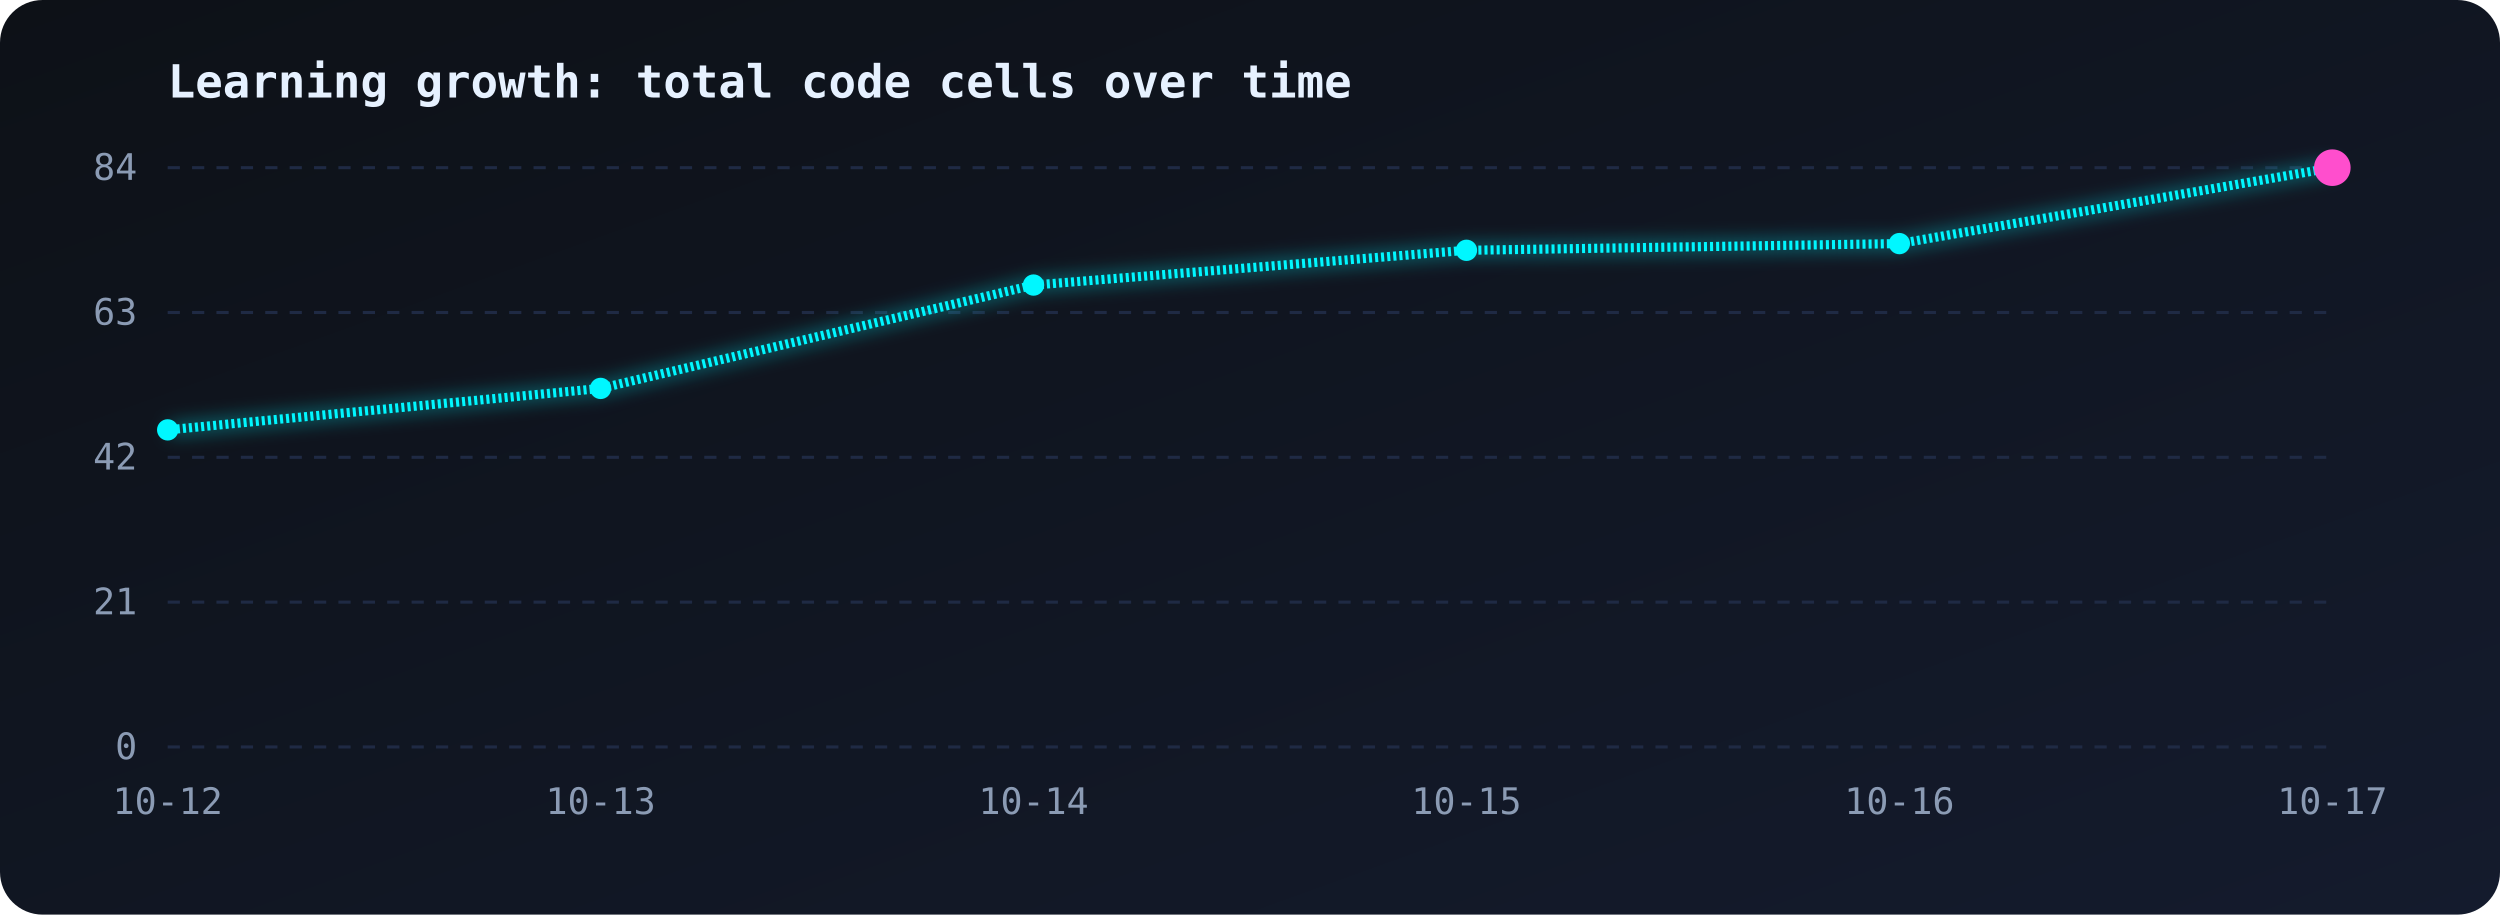
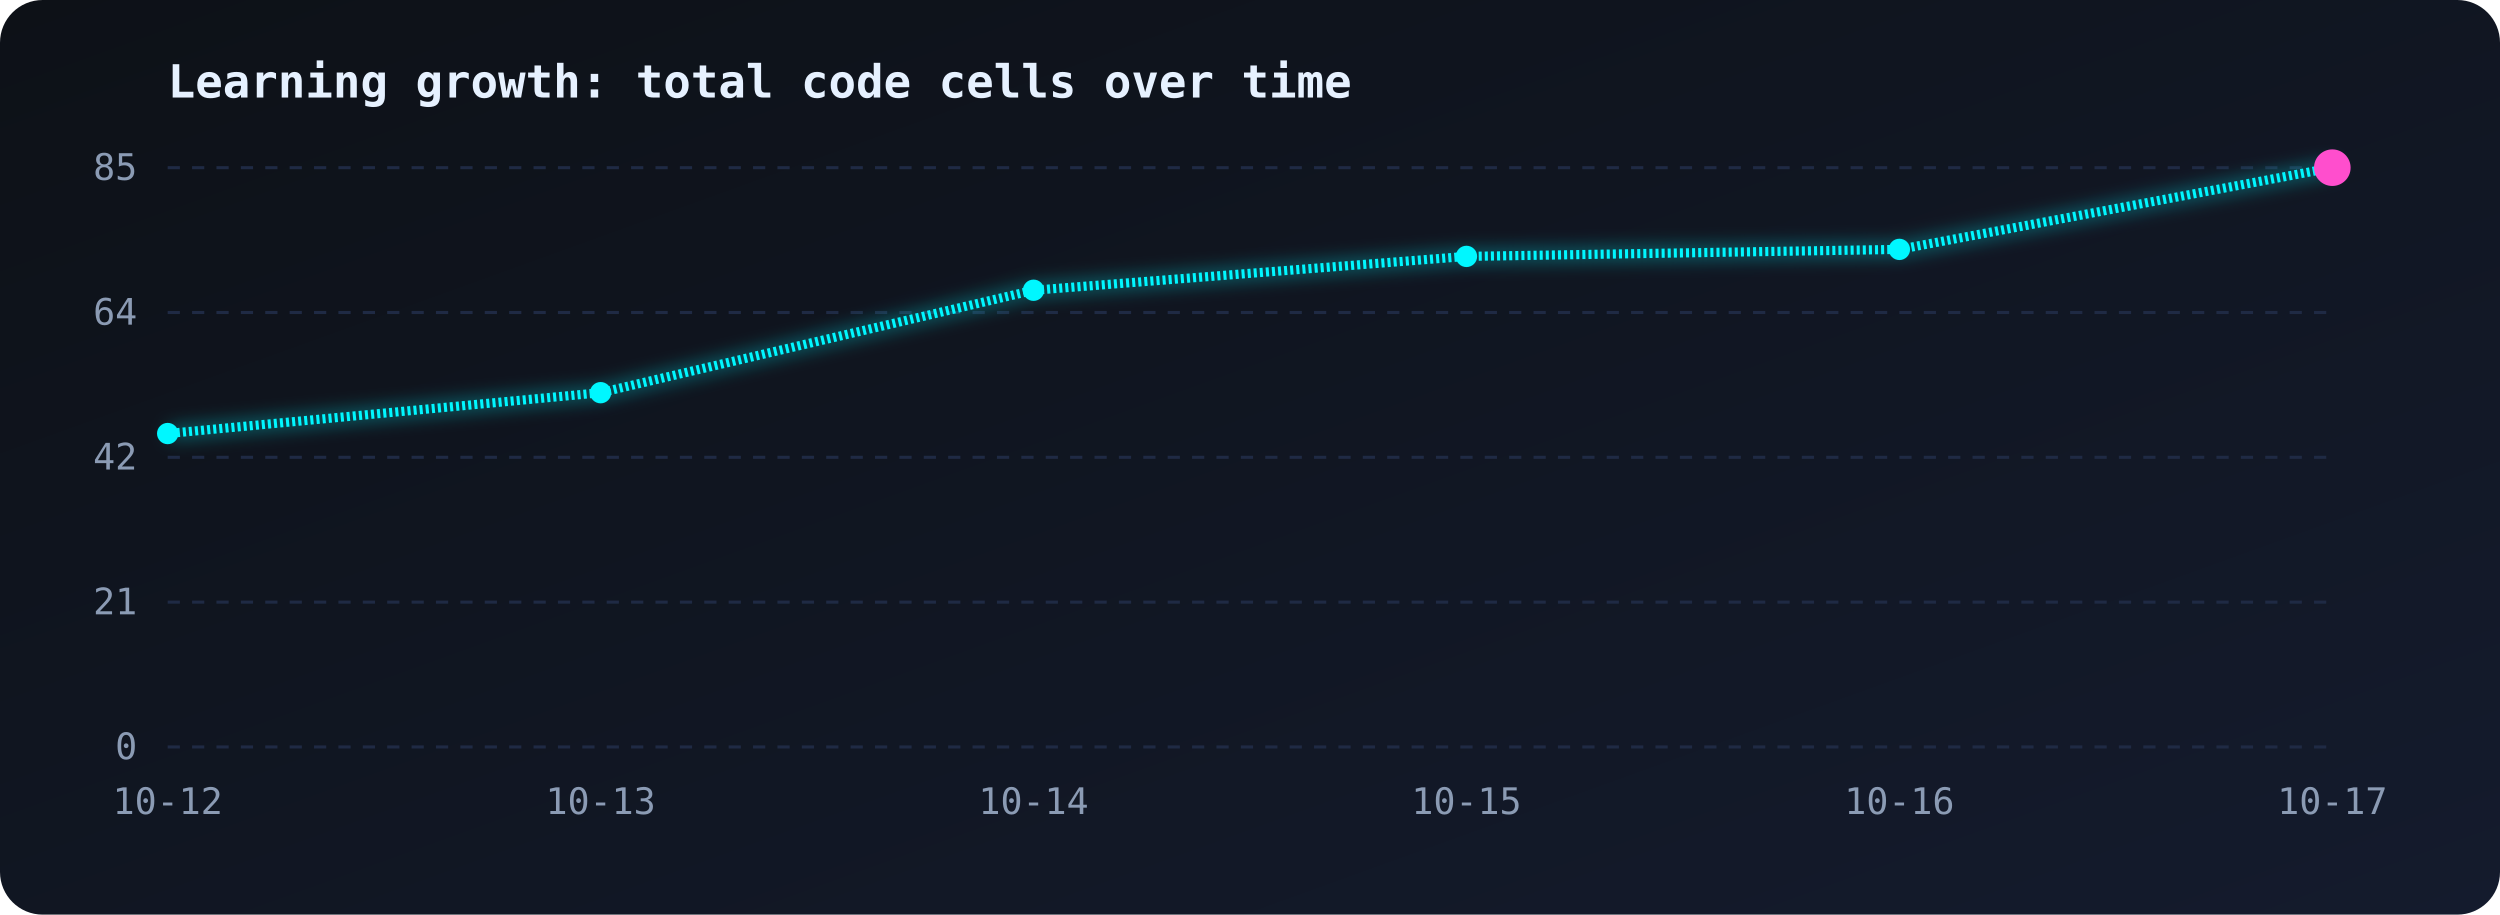
<svg xmlns="http://www.w3.org/2000/svg" viewBox="0 0 820 300" width="100%">
  <defs>
    <linearGradient id="bg" x1="0" y1="0" x2="1" y2="1">
      <stop offset="0" stop-color="#0d1117" />
      <stop offset="1" stop-color="#141b2d" />
    </linearGradient>
    <linearGradient id="area" x1="0" y1="0" x2="0" y2="1">
      <stop offset="0" stop-color="#00f7ff" stop-opacity="0.35" />
      <stop offset="1" stop-color="#00f7ff" stop-opacity="0" />
    </linearGradient>
    <filter id="glow">
      <feGaussianBlur stdDeviation="3" result="b" />
      <feMerge>
        <feMergeNode in="b" />
        <feMergeNode in="SourceGraphic" />
      </feMerge>
    </filter>
  </defs>
  <style>
.line{stroke-dasharray:1;stroke-dashoffset:1;animation:draw 2.5s ease-out forwards}
@keyframes draw{to{stroke-dashoffset:0}}
.area{opacity:0;animation:fade 1.5s 1.5s forwards}
@keyframes fade{to{opacity:1}}
.pulse{animation:pulse 1.6s ease-in-out infinite;transform-box:fill-box;transform-origin:center}
@keyframes pulse{50%{transform:scale(1.9);opacity:.35}}
text{font-family:monospace;fill:#8b9bb4;font-size:12px}
.title{fill:#e6f1ff;font-size:15px;font-weight:bold}
</style>
  <rect width="820" height="300" rx="14" fill="url(#bg)" />
  <text class="title" x="55" y="32">Learning growth: total code cells over time</text>
  <line x1="55" y1="55.0" x2="765" y2="55.0" stroke="#1f2a44" stroke-dasharray="4 4" />
-   <text x="45" y="59.0" text-anchor="end">84</text>
+   <text x="45" y="59.0" text-anchor="end">85</text>
  <line x1="55" y1="102.5" x2="765" y2="102.5" stroke="#1f2a44" stroke-dasharray="4 4" />
-   <text x="45" y="106.5" text-anchor="end">63</text>
+   <text x="45" y="106.5" text-anchor="end">64</text>
  <line x1="55" y1="150.0" x2="765" y2="150.0" stroke="#1f2a44" stroke-dasharray="4 4" />
  <text x="45" y="154.0" text-anchor="end">42</text>
  <line x1="55" y1="197.5" x2="765" y2="197.5" stroke="#1f2a44" stroke-dasharray="4 4" />
  <text x="45" y="201.5" text-anchor="end">21</text>
  <line x1="55" y1="245.0" x2="765" y2="245.0" stroke="#1f2a44" stroke-dasharray="4 4" />
  <text x="45" y="249.0" text-anchor="end">0</text>
  <text x="55.0" y="267" text-anchor="middle">10-12</text>
  <text x="197.0" y="267" text-anchor="middle">10-13</text>
  <text x="339.0" y="267" text-anchor="middle">10-14</text>
  <text x="481.0" y="267" text-anchor="middle">10-15</text>
  <text x="623.0" y="267" text-anchor="middle">10-16</text>
  <text x="765.0" y="267" text-anchor="middle">10-17</text>
-   <path class="area" d="M55.0,141.0 L197.0,127.4 L339.0,93.5 L481.0,82.1 L623.0,79.9 L765.0,55.0 L765.0,245 L55.0,245 Z" fill="url(#area)" />
-   <path class="line" pathLength="1" d="M55.0,141.0 L197.0,127.4 L339.0,93.5 L481.0,82.1 L623.0,79.9 L765.0,55.0" fill="none" stroke="#00f7ff" stroke-width="3" filter="url(#glow)" />
-   <circle cx="55.0" cy="141.0" r="3.5" fill="#00f7ff" />
-   <circle cx="197.0" cy="127.4" r="3.5" fill="#00f7ff" />
-   <circle cx="339.0" cy="93.5" r="3.5" fill="#00f7ff" />
-   <circle cx="481.0" cy="82.1" r="3.5" fill="#00f7ff" />
-   <circle cx="623.0" cy="79.9" r="3.5" fill="#00f7ff" />
+   <path class="area" d="M55.0,142.2 L197.0,128.8 L339.0,95.2 L481.0,84.1 L623.0,81.8 L765.0,55.0 L765.0,245 L55.0,245 Z" fill="url(#area)" />
+   <path class="line" pathLength="1" d="M55.0,142.2 L197.0,128.8 L339.0,95.2 L481.0,84.1 L623.0,81.8 L765.0,55.0" fill="none" stroke="#00f7ff" stroke-width="3" filter="url(#glow)" />
+   <circle cx="55.0" cy="142.2" r="3.5" fill="#00f7ff" />
+   <circle cx="197.0" cy="128.8" r="3.5" fill="#00f7ff" />
+   <circle cx="339.0" cy="95.2" r="3.5" fill="#00f7ff" />
+   <circle cx="481.0" cy="84.1" r="3.5" fill="#00f7ff" />
+   <circle cx="623.0" cy="81.8" r="3.5" fill="#00f7ff" />
  <circle cx="765.0" cy="55.0" r="3.5" fill="#00f7ff" />
  <circle class="pulse" cx="765.0" cy="55.0" r="6" fill="#ff4ecd" />
</svg>
